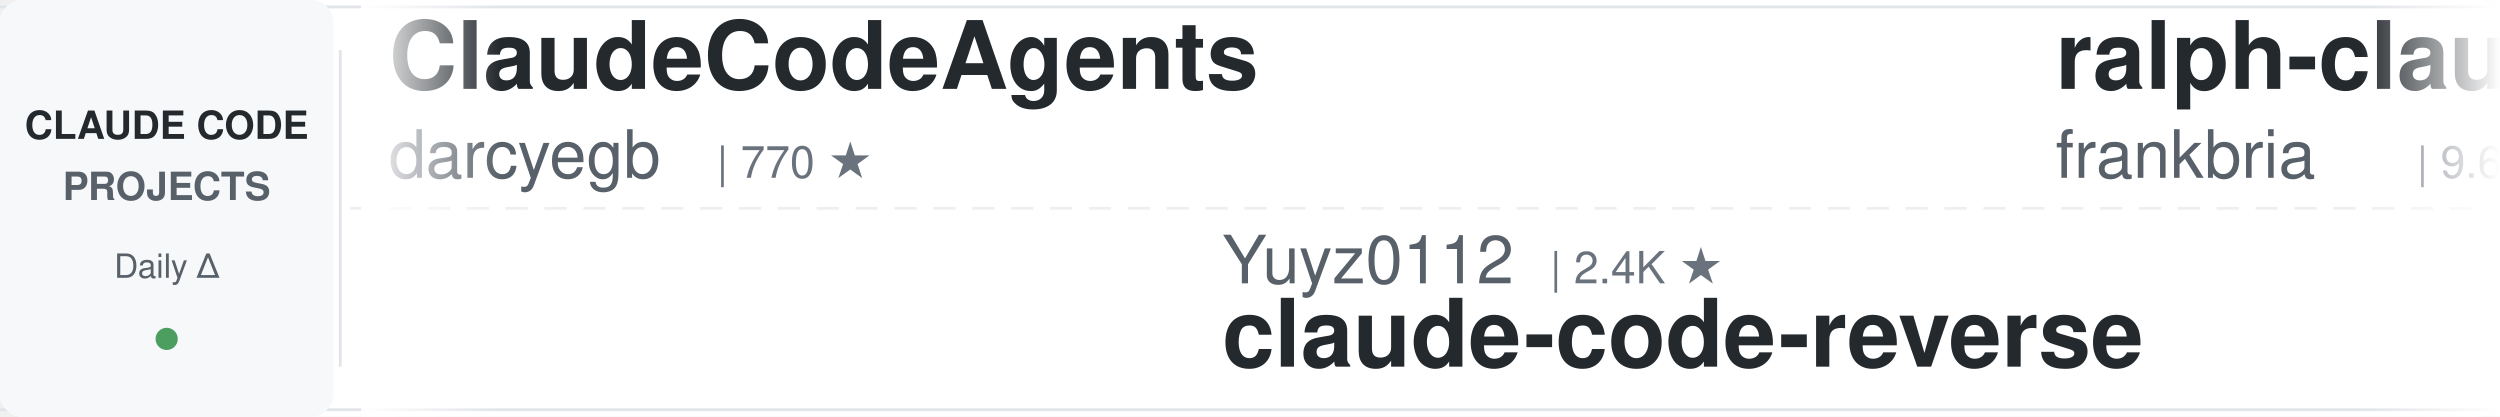
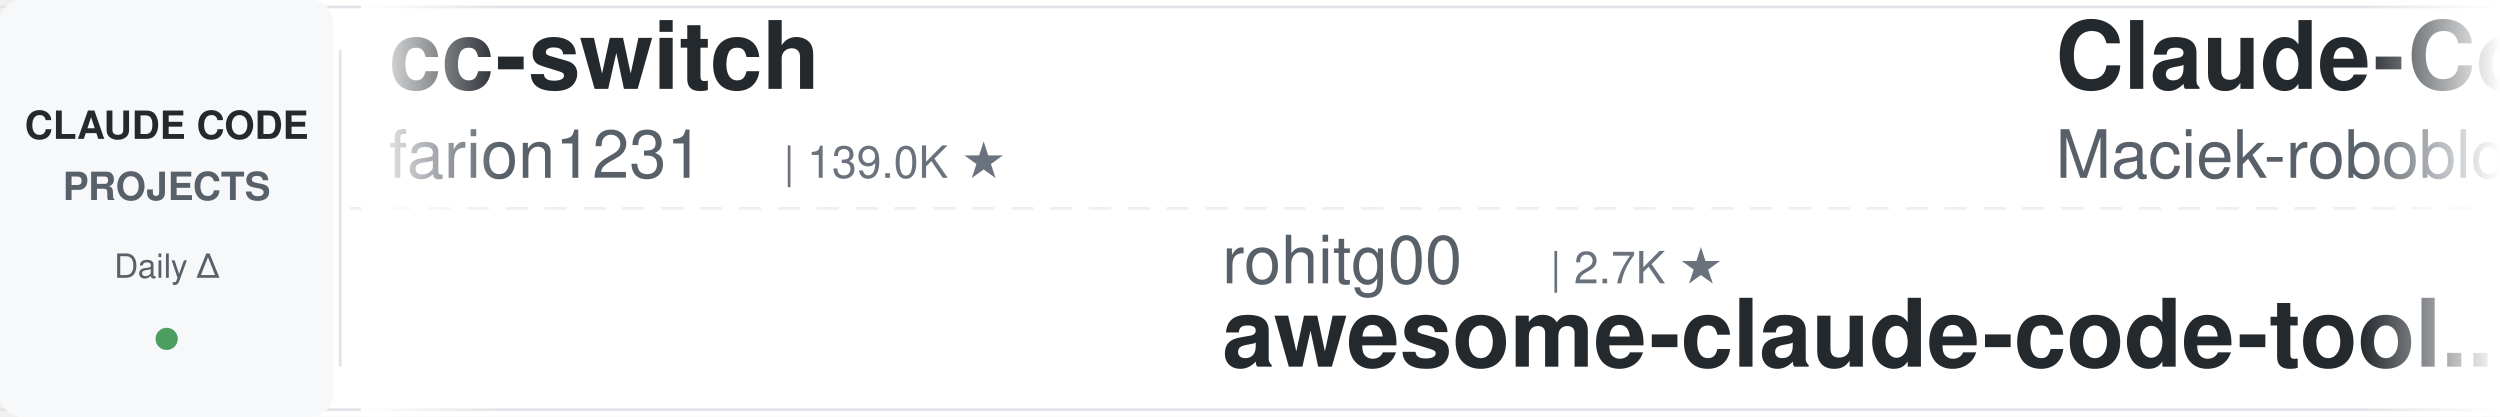
<svg xmlns="http://www.w3.org/2000/svg" width="900" height="150">
  <defs>
    <linearGradient id="leftFade" x1="0%" y1="0%" x2="100%" y2="0%">
      <stop offset="0%" style="stop-color:#ffffff;stop-opacity:1" />
      <stop offset="100%" style="stop-color:#ffffff;stop-opacity:0" />
    </linearGradient>
    <linearGradient id="rightFade" x1="0%" y1="0%" x2="100%" y2="0%">
      <stop offset="0%" style="stop-color:#ffffff;stop-opacity:0" />
      <stop offset="100%" style="stop-color:#ffffff;stop-opacity:1" />
    </linearGradient>
  </defs>
  <rect width="900" height="150" fill="#ffffff" rx="8" />
  <rect x="0" y="2" width="900" height="1" fill="#e1e4e8" />
  <rect x="0" y="147" width="900" height="1" fill="#e1e4e8" />
  <line x1="0" y1="75" x2="900" y2="75" stroke="#e1e4e8" stroke-width="1" stroke-dasharray="8 6" opacity="0.6" />
  <rect x="0" y="0" width="120" height="150" fill="#f6f8fa" rx="8" />
  <text x="60" y="50" font-family="-apple-system, BlinkMacSystemFont, 'Segoe UI', Helvetica, Arial, sans-serif" font-size="14" font-weight="600" fill="#24292e" text-anchor="middle">CLAUDE CODE</text>
  <text x="60" y="72" font-family="-apple-system, BlinkMacSystemFont, 'Segoe UI', Helvetica, Arial, sans-serif" font-size="14" font-weight="600" fill="#586069" text-anchor="middle">PROJECTS</text>
  <text x="60" y="100" font-family="-apple-system, BlinkMacSystemFont, 'Segoe UI', Helvetica, Arial, sans-serif" font-size="12" font-weight="500" fill="#586069" text-anchor="middle">Daily Δ</text>
  <circle cx="60" cy="122" r="4" fill="#22863a" opacity="0.8" />
  <rect x="122" y="18" width="1" height="114" fill="#e1e4e8" />
  <clipPath id="tickerClip">
    <rect x="130" y="0" width="770" height="150" />
  </clipPath>
  <g clip-path="url(#tickerClip)">
    <g id="tickerItems">
      <animateTransform attributeName="transform" attributeType="XML" type="translate" from="0 0" to="-3000 0" dur="54s" repeatCount="indefinite" />
      <g transform="translate(0, 0)">
-         <text x="140" y="32" font-family="-apple-system, BlinkMacSystemFont, 'Segoe UI', Helvetica, Arial, sans-serif" font-size="34" font-weight="600" fill="#24292e">ClaudeCodeAgents</text>
-         <text x="140" y="64" font-family="-apple-system, BlinkMacSystemFont, 'Segoe UI', Helvetica, Arial, sans-serif" font-size="24" font-weight="400" fill="#586069">darcyegb</text>
-         <text x="258" y="64" font-family="-apple-system, BlinkMacSystemFont, 'Segoe UI', Helvetica, Arial, sans-serif" font-size="16" font-weight="500" fill="#6a737d">| 770 ★</text>
+         <text x="140" y="32" font-family="-apple-system, BlinkMacSystemFont, 'Segoe UI', Helvetica, Arial, sans-serif" font-size="34" font-weight="600" fill="#24292e">cc-switch</text>
+         <text x="140" y="64" font-family="-apple-system, BlinkMacSystemFont, 'Segoe UI', Helvetica, Arial, sans-serif" font-size="24" font-weight="400" fill="#586069">farion1231</text>
+         <text x="282" y="64" font-family="-apple-system, BlinkMacSystemFont, 'Segoe UI', Helvetica, Arial, sans-serif" font-size="16" font-weight="500" fill="#6a737d">| 139.0K ★</text>
      </g>
      <g transform="translate(300, 0)">
-         <text x="140" y="102" font-family="-apple-system, BlinkMacSystemFont, 'Segoe UI', Helvetica, Arial, sans-serif" font-size="24" font-weight="400" fill="#586069">Yuyz0112</text>
-         <text x="258" y="102" font-family="-apple-system, BlinkMacSystemFont, 'Segoe UI', Helvetica, Arial, sans-serif" font-size="16" font-weight="500" fill="#6a737d">| 2.4K ★</text>
-         <text x="140" y="132" font-family="-apple-system, BlinkMacSystemFont, 'Segoe UI', Helvetica, Arial, sans-serif" font-size="34" font-weight="600" fill="#24292e">claude-code-reverse</text>
+         <text x="140" y="102" font-family="-apple-system, BlinkMacSystemFont, 'Segoe UI', Helvetica, Arial, sans-serif" font-size="24" font-weight="400" fill="#586069">rohitg00</text>
+         <text x="258" y="102" font-family="-apple-system, BlinkMacSystemFont, 'Segoe UI', Helvetica, Arial, sans-serif" font-size="16" font-weight="500" fill="#6a737d">| 2.7K ★</text>
+         <text x="140" y="132" font-family="-apple-system, BlinkMacSystemFont, 'Segoe UI', Helvetica, Arial, sans-serif" font-size="34" font-weight="600" fill="#24292e">awesome-claude-code-tool...</text>
      </g>
      <g transform="translate(600, 0)">
-         <text x="140" y="32" font-family="-apple-system, BlinkMacSystemFont, 'Segoe UI', Helvetica, Arial, sans-serif" font-size="34" font-weight="600" fill="#24292e">ralph-claude-code</text>
-         <text x="140" y="64" font-family="-apple-system, BlinkMacSystemFont, 'Segoe UI', Helvetica, Arial, sans-serif" font-size="24" font-weight="400" fill="#586069">frankbria</text>
-         <text x="270" y="64" font-family="-apple-system, BlinkMacSystemFont, 'Segoe UI', Helvetica, Arial, sans-serif" font-size="16" font-weight="500" fill="#6a737d">| 9.6K ★</text>
+         <text x="140" y="32" font-family="-apple-system, BlinkMacSystemFont, 'Segoe UI', Helvetica, Arial, sans-serif" font-size="34" font-weight="600" fill="#24292e">Claude-Code-Usage-Monito...</text>
+         <text x="140" y="64" font-family="-apple-system, BlinkMacSystemFont, 'Segoe UI', Helvetica, Arial, sans-serif" font-size="24" font-weight="400" fill="#586069">Maciek-roboblog</text>
+         <text x="342" y="64" font-family="-apple-system, BlinkMacSystemFont, 'Segoe UI', Helvetica, Arial, sans-serif" font-size="16" font-weight="500" fill="#6a737d">| 8.7K ★</text>
      </g>
      <g transform="translate(900, 0)">
-         <text x="140" y="102" font-family="-apple-system, BlinkMacSystemFont, 'Segoe UI', Helvetica, Arial, sans-serif" font-size="24" font-weight="400" fill="#586069">xu-xiang</text>
-         <text x="258" y="102" font-family="-apple-system, BlinkMacSystemFont, 'Segoe UI', Helvetica, Arial, sans-serif" font-size="16" font-weight="500" fill="#6a737d">| 2.0K ★</text>
-         <text x="140" y="132" font-family="-apple-system, BlinkMacSystemFont, 'Segoe UI', Helvetica, Arial, sans-serif" font-size="34" font-weight="600" fill="#24292e">everything-claude-code-z...</text>
+         <text x="140" y="102" font-family="-apple-system, BlinkMacSystemFont, 'Segoe UI', Helvetica, Arial, sans-serif" font-size="24" font-weight="400" fill="#586069">Alishahryar1</text>
+         <text x="306" y="102" font-family="-apple-system, BlinkMacSystemFont, 'Segoe UI', Helvetica, Arial, sans-serif" font-size="16" font-weight="500" fill="#6a737d">| 56.3K ★</text>
+         <text x="140" y="132" font-family="-apple-system, BlinkMacSystemFont, 'Segoe UI', Helvetica, Arial, sans-serif" font-size="34" font-weight="600" fill="#24292e">free-claude-code</text>
      </g>
      <g transform="translate(1200, 0)">
-         <text x="140" y="32" font-family="-apple-system, BlinkMacSystemFont, 'Segoe UI', Helvetica, Arial, sans-serif" font-size="34" font-weight="600" fill="#24292e">everything-claude-code</text>
-         <text x="140" y="64" font-family="-apple-system, BlinkMacSystemFont, 'Segoe UI', Helvetica, Arial, sans-serif" font-size="24" font-weight="400" fill="#586069">WorldFlowAI</text>
-         <text x="294" y="64" font-family="-apple-system, BlinkMacSystemFont, 'Segoe UI', Helvetica, Arial, sans-serif" font-size="16" font-weight="500" fill="#6a737d">| 3.7K ★</text>
+         <text x="140" y="32" font-family="-apple-system, BlinkMacSystemFont, 'Segoe UI', Helvetica, Arial, sans-serif" font-size="34" font-weight="600" fill="#24292e">claude-code-hub</text>
+         <text x="140" y="64" font-family="-apple-system, BlinkMacSystemFont, 'Segoe UI', Helvetica, Arial, sans-serif" font-size="24" font-weight="400" fill="#586069">ding113</text>
+         <text x="246" y="64" font-family="-apple-system, BlinkMacSystemFont, 'Segoe UI', Helvetica, Arial, sans-serif" font-size="16" font-weight="500" fill="#6a737d">| 3.4K ★</text>
      </g>
      <g transform="translate(1500, 0)">
-         <text x="140" y="102" font-family="-apple-system, BlinkMacSystemFont, 'Segoe UI', Helvetica, Arial, sans-serif" font-size="24" font-weight="400" fill="#586069">oboard</text>
-         <text x="234" y="102" font-family="-apple-system, BlinkMacSystemFont, 'Segoe UI', Helvetica, Arial, sans-serif" font-size="16" font-weight="500" fill="#6a737d">| 3.3K ★</text>
-         <text x="140" y="132" font-family="-apple-system, BlinkMacSystemFont, 'Segoe UI', Helvetica, Arial, sans-serif" font-size="34" font-weight="600" fill="#24292e">claude-code-rev</text>
+         <text x="140" y="102" font-family="-apple-system, BlinkMacSystemFont, 'Segoe UI', Helvetica, Arial, sans-serif" font-size="24" font-weight="400" fill="#586069">Donchitos</text>
+         <text x="270" y="102" font-family="-apple-system, BlinkMacSystemFont, 'Segoe UI', Helvetica, Arial, sans-serif" font-size="16" font-weight="500" fill="#6a737d">| 25.6K ★</text>
+         <text x="140" y="132" font-family="-apple-system, BlinkMacSystemFont, 'Segoe UI', Helvetica, Arial, sans-serif" font-size="34" font-weight="600" fill="#24292e">Claude-Code-Game-Studios</text>
      </g>
      <g transform="translate(1800, 0)">
-         <text x="140" y="32" font-family="-apple-system, BlinkMacSystemFont, 'Segoe UI', Helvetica, Arial, sans-serif" font-size="34" font-weight="600" fill="#24292e">claude-code-spec-workflo...</text>
-         <text x="140" y="64" font-family="-apple-system, BlinkMacSystemFont, 'Segoe UI', Helvetica, Arial, sans-serif" font-size="24" font-weight="400" fill="#586069">Pimzino</text>
-         <text x="246" y="64" font-family="-apple-system, BlinkMacSystemFont, 'Segoe UI', Helvetica, Arial, sans-serif" font-size="16" font-weight="500" fill="#6a737d">| 3.9K ★</text>
+         <text x="140" y="32" font-family="-apple-system, BlinkMacSystemFont, 'Segoe UI', Helvetica, Arial, sans-serif" font-size="34" font-weight="600" fill="#24292e">awesome-claude-code-plug...</text>
+         <text x="140" y="64" font-family="-apple-system, BlinkMacSystemFont, 'Segoe UI', Helvetica, Arial, sans-serif" font-size="24" font-weight="400" fill="#586069">ccplugins</text>
+         <text x="270" y="64" font-family="-apple-system, BlinkMacSystemFont, 'Segoe UI', Helvetica, Arial, sans-serif" font-size="16" font-weight="500" fill="#6a737d">| 956 ★</text>
      </g>
      <g transform="translate(2100, 0)">
-         <text x="140" y="102" font-family="-apple-system, BlinkMacSystemFont, 'Segoe UI', Helvetica, Arial, sans-serif" font-size="24" font-weight="400" fill="#586069">edmund-io</text>
-         <text x="270" y="102" font-family="-apple-system, BlinkMacSystemFont, 'Segoe UI', Helvetica, Arial, sans-serif" font-size="16" font-weight="500" fill="#6a737d">| 1.5K ★</text>
-         <text x="140" y="132" font-family="-apple-system, BlinkMacSystemFont, 'Segoe UI', Helvetica, Arial, sans-serif" font-size="34" font-weight="600" fill="#24292e">edmunds-claude-code</text>
+         <text x="140" y="102" font-family="-apple-system, BlinkMacSystemFont, 'Segoe UI', Helvetica, Arial, sans-serif" font-size="24" font-weight="400" fill="#586069">hangsman</text>
+         <text x="258" y="102" font-family="-apple-system, BlinkMacSystemFont, 'Segoe UI', Helvetica, Arial, sans-serif" font-size="16" font-weight="500" fill="#6a737d">| 796 ★</text>
+         <text x="140" y="132" font-family="-apple-system, BlinkMacSystemFont, 'Segoe UI', Helvetica, Arial, sans-serif" font-size="34" font-weight="600" fill="#24292e">claude-code-source</text>
      </g>
      <g transform="translate(2400, 0)">
-         <text x="140" y="32" font-family="-apple-system, BlinkMacSystemFont, 'Segoe UI', Helvetica, Arial, sans-serif" font-size="34" font-weight="600" fill="#24292e">claude-code-proxy</text>
-         <text x="140" y="64" font-family="-apple-system, BlinkMacSystemFont, 'Segoe UI', Helvetica, Arial, sans-serif" font-size="24" font-weight="400" fill="#586069">1rgs</text>
-         <text x="210" y="64" font-family="-apple-system, BlinkMacSystemFont, 'Segoe UI', Helvetica, Arial, sans-serif" font-size="16" font-weight="500" fill="#6a737d">| 3.8K ★</text>
+         <text x="140" y="32" font-family="-apple-system, BlinkMacSystemFont, 'Segoe UI', Helvetica, Arial, sans-serif" font-size="34" font-weight="600" fill="#24292e">claude-code-prompts</text>
+         <text x="140" y="64" font-family="-apple-system, BlinkMacSystemFont, 'Segoe UI', Helvetica, Arial, sans-serif" font-size="24" font-weight="400" fill="#586069">repowise-dev</text>
+         <text x="306" y="64" font-family="-apple-system, BlinkMacSystemFont, 'Segoe UI', Helvetica, Arial, sans-serif" font-size="16" font-weight="500" fill="#6a737d">| 1.2K ★</text>
      </g>
      <g transform="translate(2700, 0)">
-         <text x="140" y="102" font-family="-apple-system, BlinkMacSystemFont, 'Segoe UI', Helvetica, Arial, sans-serif" font-size="24" font-weight="400" fill="#586069">OneRedOak</text>
-         <text x="270" y="102" font-family="-apple-system, BlinkMacSystemFont, 'Segoe UI', Helvetica, Arial, sans-serif" font-size="16" font-weight="500" fill="#6a737d">| 3.9K ★</text>
-         <text x="140" y="132" font-family="-apple-system, BlinkMacSystemFont, 'Segoe UI', Helvetica, Arial, sans-serif" font-size="34" font-weight="600" fill="#24292e">claude-code-workflows</text>
+         <text x="140" y="102" font-family="-apple-system, BlinkMacSystemFont, 'Segoe UI', Helvetica, Arial, sans-serif" font-size="24" font-weight="400" fill="#586069">Piebald-AI</text>
+         <text x="282" y="102" font-family="-apple-system, BlinkMacSystemFont, 'Segoe UI', Helvetica, Arial, sans-serif" font-size="16" font-weight="500" fill="#6a737d">| 12.8K ★</text>
+         <text x="140" y="132" font-family="-apple-system, BlinkMacSystemFont, 'Segoe UI', Helvetica, Arial, sans-serif" font-size="34" font-weight="600" fill="#24292e">claude-code-system-promp...</text>
      </g>
      <g transform="translate(3000, 0)">
-         <text x="140" y="32" font-family="-apple-system, BlinkMacSystemFont, 'Segoe UI', Helvetica, Arial, sans-serif" font-size="34" font-weight="600" fill="#24292e">ClaudeCodeAgents</text>
-         <text x="140" y="64" font-family="-apple-system, BlinkMacSystemFont, 'Segoe UI', Helvetica, Arial, sans-serif" font-size="24" font-weight="400" fill="#586069">darcyegb</text>
-         <text x="258" y="64" font-family="-apple-system, BlinkMacSystemFont, 'Segoe UI', Helvetica, Arial, sans-serif" font-size="16" font-weight="500" fill="#6a737d">| 770 ★</text>
+         <text x="140" y="32" font-family="-apple-system, BlinkMacSystemFont, 'Segoe UI', Helvetica, Arial, sans-serif" font-size="34" font-weight="600" fill="#24292e">cc-switch</text>
+         <text x="140" y="64" font-family="-apple-system, BlinkMacSystemFont, 'Segoe UI', Helvetica, Arial, sans-serif" font-size="24" font-weight="400" fill="#586069">farion1231</text>
+         <text x="282" y="64" font-family="-apple-system, BlinkMacSystemFont, 'Segoe UI', Helvetica, Arial, sans-serif" font-size="16" font-weight="500" fill="#6a737d">| 139.0K ★</text>
      </g>
      <g transform="translate(3300, 0)">
-         <text x="140" y="102" font-family="-apple-system, BlinkMacSystemFont, 'Segoe UI', Helvetica, Arial, sans-serif" font-size="24" font-weight="400" fill="#586069">Yuyz0112</text>
-         <text x="258" y="102" font-family="-apple-system, BlinkMacSystemFont, 'Segoe UI', Helvetica, Arial, sans-serif" font-size="16" font-weight="500" fill="#6a737d">| 2.4K ★</text>
-         <text x="140" y="132" font-family="-apple-system, BlinkMacSystemFont, 'Segoe UI', Helvetica, Arial, sans-serif" font-size="34" font-weight="600" fill="#24292e">claude-code-reverse</text>
+         <text x="140" y="102" font-family="-apple-system, BlinkMacSystemFont, 'Segoe UI', Helvetica, Arial, sans-serif" font-size="24" font-weight="400" fill="#586069">rohitg00</text>
+         <text x="258" y="102" font-family="-apple-system, BlinkMacSystemFont, 'Segoe UI', Helvetica, Arial, sans-serif" font-size="16" font-weight="500" fill="#6a737d">| 2.7K ★</text>
+         <text x="140" y="132" font-family="-apple-system, BlinkMacSystemFont, 'Segoe UI', Helvetica, Arial, sans-serif" font-size="34" font-weight="600" fill="#24292e">awesome-claude-code-tool...</text>
      </g>
      <g transform="translate(3600, 0)">
-         <text x="140" y="32" font-family="-apple-system, BlinkMacSystemFont, 'Segoe UI', Helvetica, Arial, sans-serif" font-size="34" font-weight="600" fill="#24292e">ralph-claude-code</text>
-         <text x="140" y="64" font-family="-apple-system, BlinkMacSystemFont, 'Segoe UI', Helvetica, Arial, sans-serif" font-size="24" font-weight="400" fill="#586069">frankbria</text>
-         <text x="270" y="64" font-family="-apple-system, BlinkMacSystemFont, 'Segoe UI', Helvetica, Arial, sans-serif" font-size="16" font-weight="500" fill="#6a737d">| 9.6K ★</text>
+         <text x="140" y="32" font-family="-apple-system, BlinkMacSystemFont, 'Segoe UI', Helvetica, Arial, sans-serif" font-size="34" font-weight="600" fill="#24292e">Claude-Code-Usage-Monito...</text>
+         <text x="140" y="64" font-family="-apple-system, BlinkMacSystemFont, 'Segoe UI', Helvetica, Arial, sans-serif" font-size="24" font-weight="400" fill="#586069">Maciek-roboblog</text>
+         <text x="342" y="64" font-family="-apple-system, BlinkMacSystemFont, 'Segoe UI', Helvetica, Arial, sans-serif" font-size="16" font-weight="500" fill="#6a737d">| 8.7K ★</text>
      </g>
      <g transform="translate(3900, 0)">
-         <text x="140" y="102" font-family="-apple-system, BlinkMacSystemFont, 'Segoe UI', Helvetica, Arial, sans-serif" font-size="24" font-weight="400" fill="#586069">xu-xiang</text>
-         <text x="258" y="102" font-family="-apple-system, BlinkMacSystemFont, 'Segoe UI', Helvetica, Arial, sans-serif" font-size="16" font-weight="500" fill="#6a737d">| 2.0K ★</text>
-         <text x="140" y="132" font-family="-apple-system, BlinkMacSystemFont, 'Segoe UI', Helvetica, Arial, sans-serif" font-size="34" font-weight="600" fill="#24292e">everything-claude-code-z...</text>
+         <text x="140" y="102" font-family="-apple-system, BlinkMacSystemFont, 'Segoe UI', Helvetica, Arial, sans-serif" font-size="24" font-weight="400" fill="#586069">Alishahryar1</text>
+         <text x="306" y="102" font-family="-apple-system, BlinkMacSystemFont, 'Segoe UI', Helvetica, Arial, sans-serif" font-size="16" font-weight="500" fill="#6a737d">| 56.3K ★</text>
+         <text x="140" y="132" font-family="-apple-system, BlinkMacSystemFont, 'Segoe UI', Helvetica, Arial, sans-serif" font-size="34" font-weight="600" fill="#24292e">free-claude-code</text>
      </g>
    </g>
  </g>
  <rect x="130" y="0" width="50" height="150" fill="url(#leftFade)" />
  <rect x="850" y="0" width="50" height="150" fill="url(#rightFade)" />
</svg>
